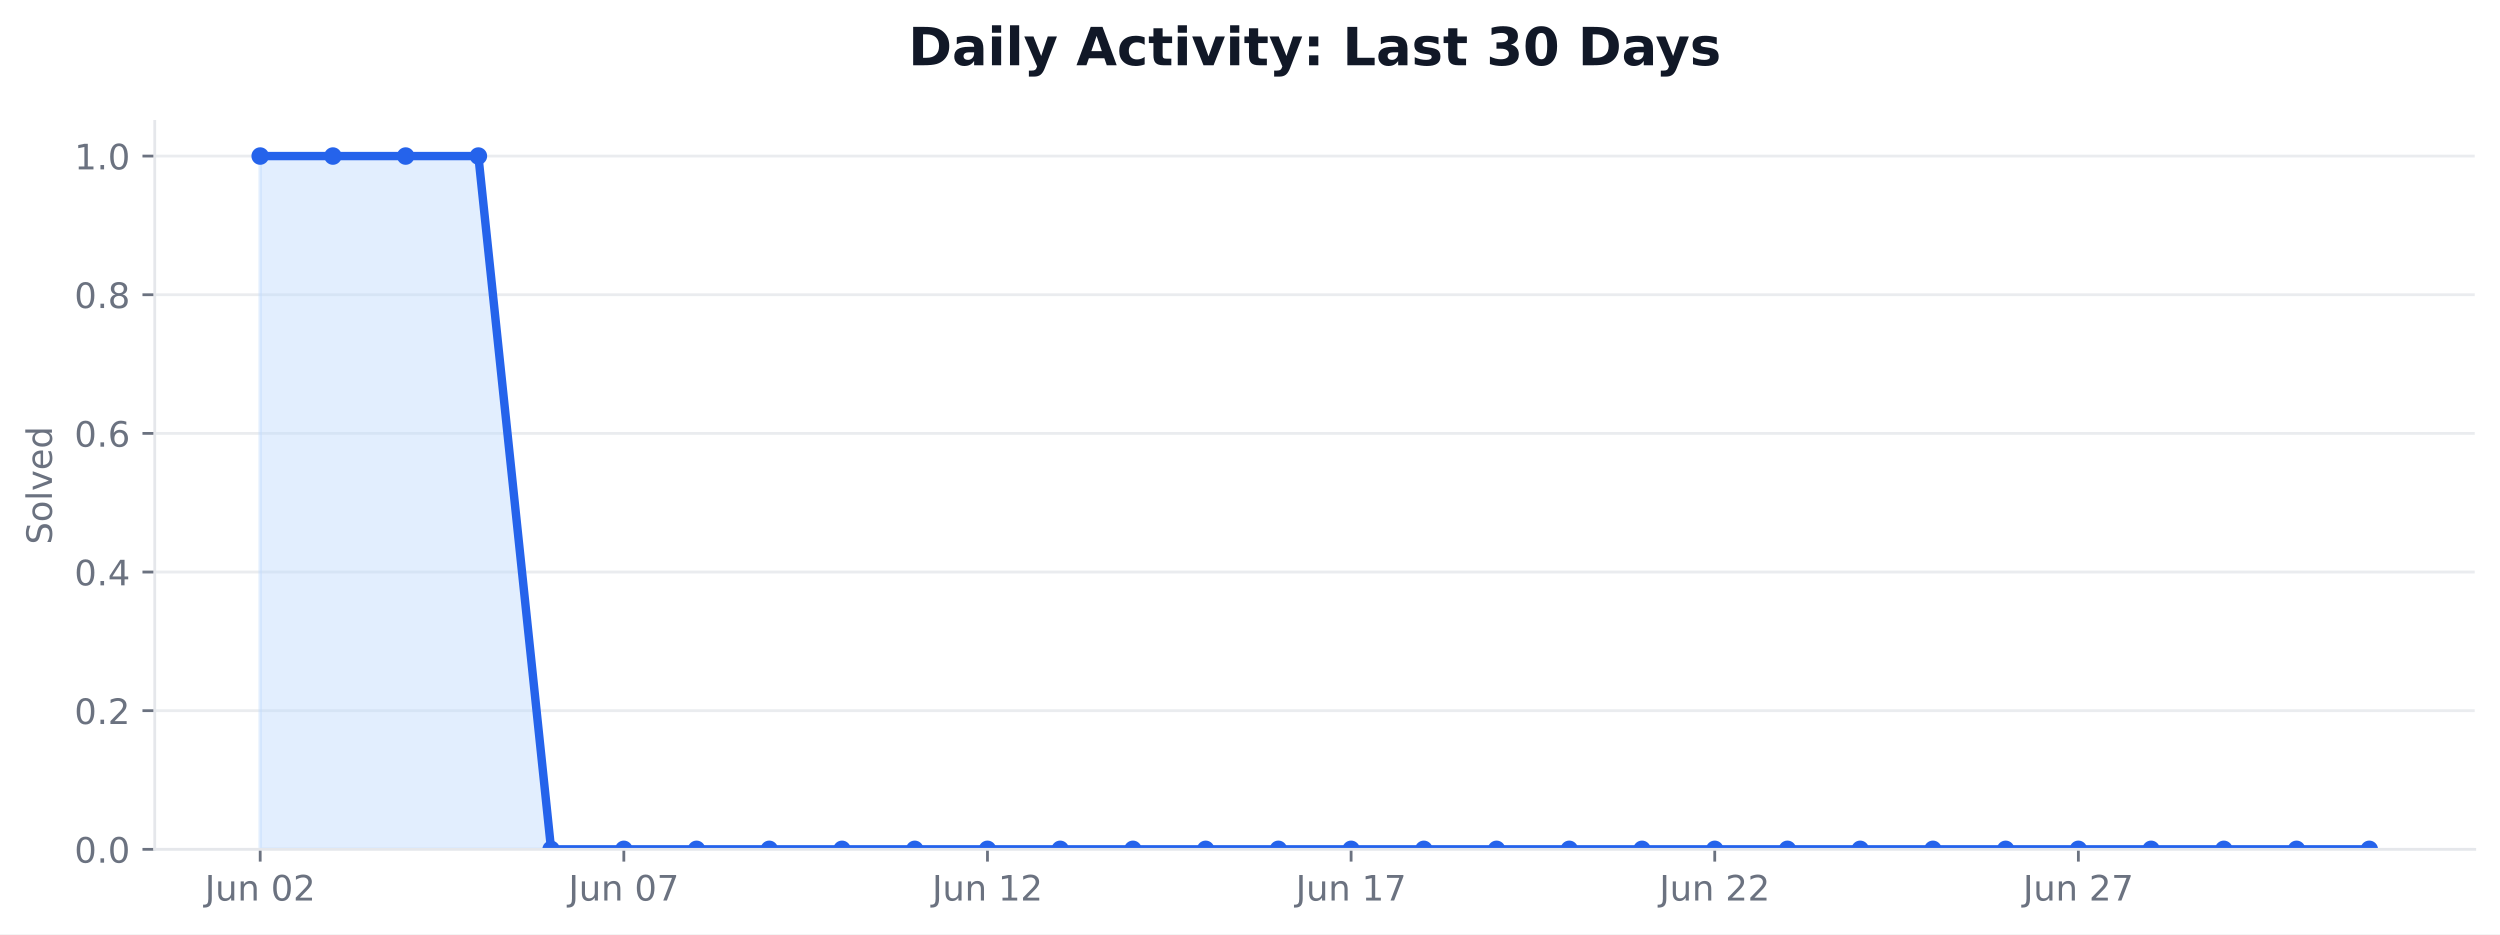
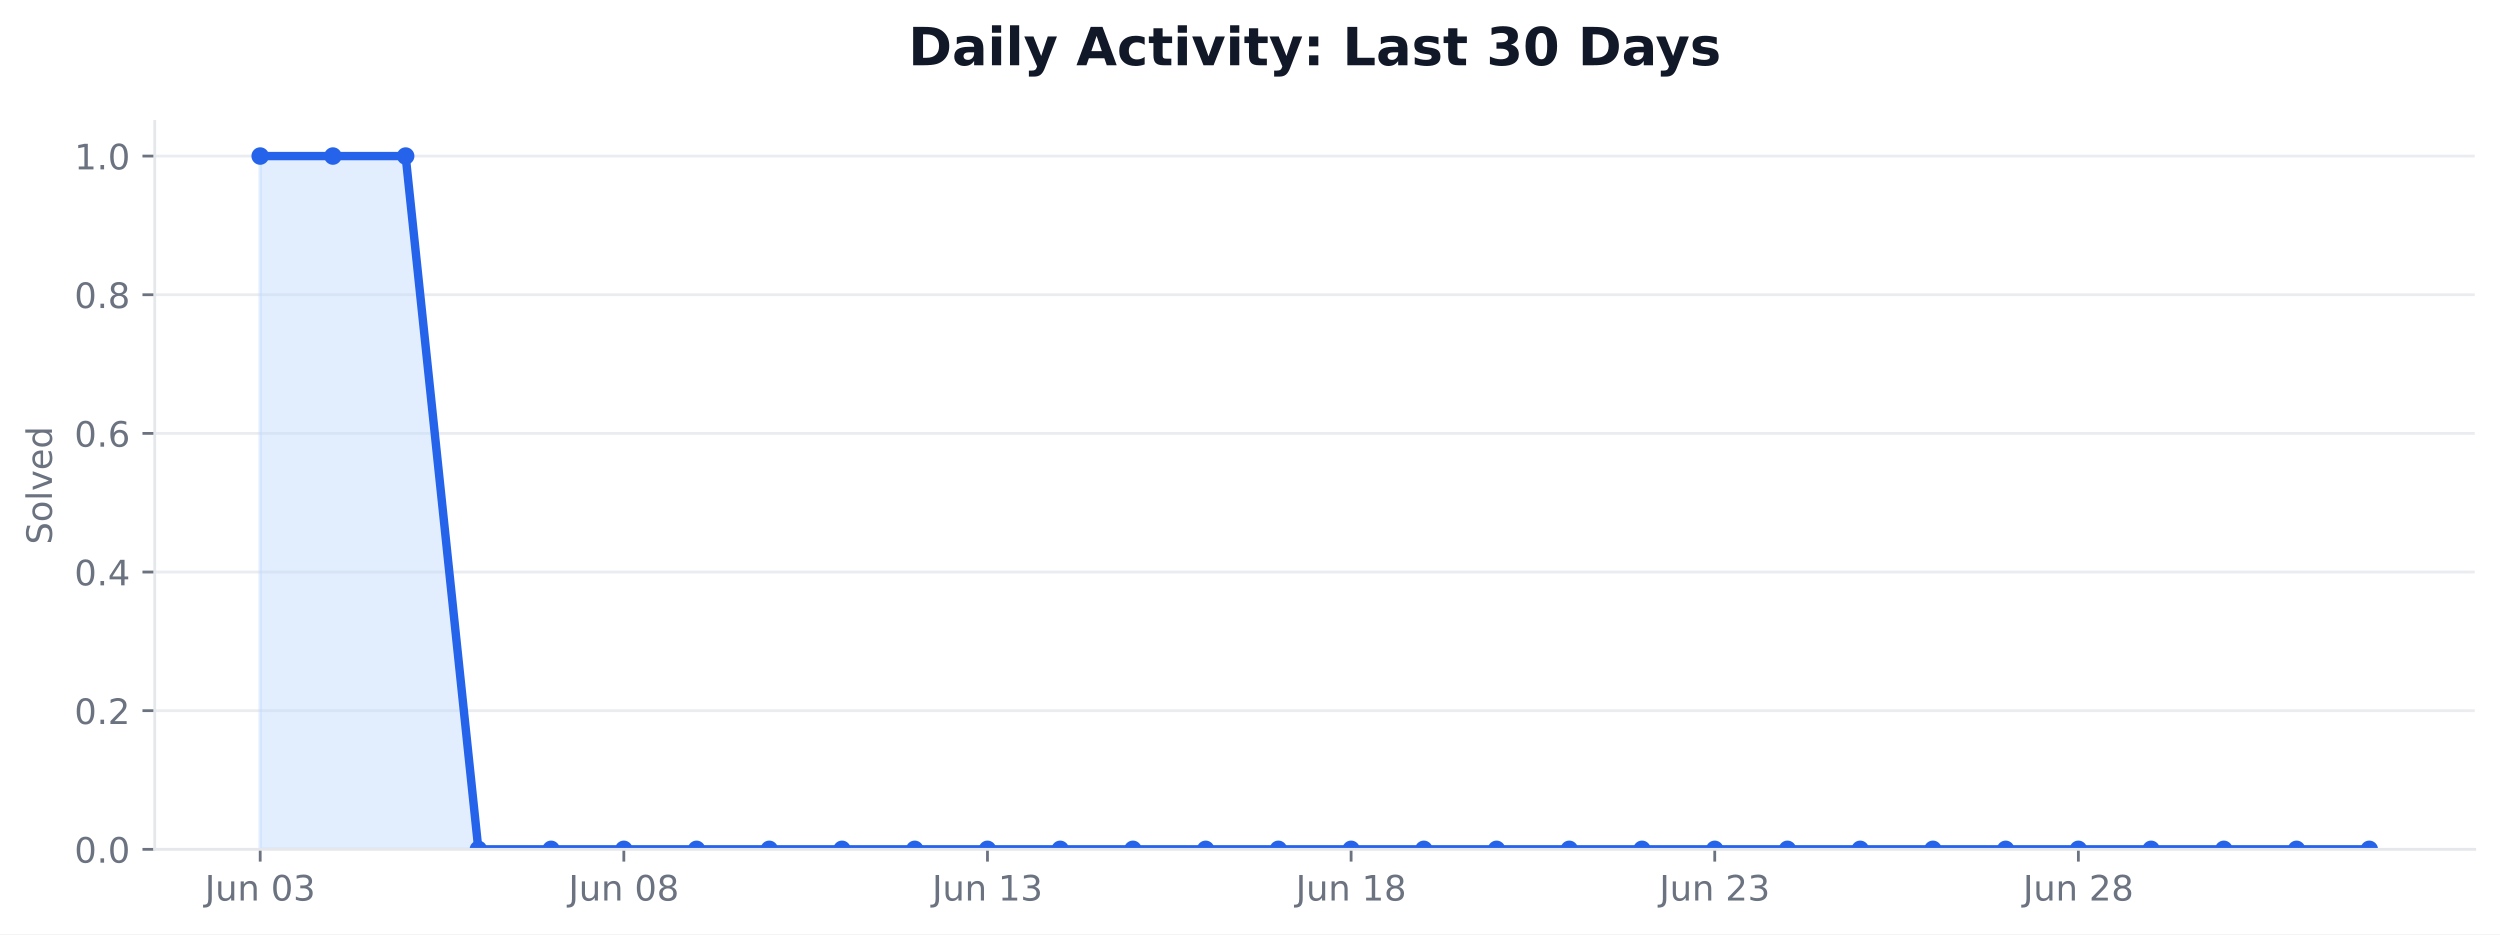
<svg xmlns="http://www.w3.org/2000/svg" xmlns:xlink="http://www.w3.org/1999/xlink" width="712.542pt" height="266.278pt" viewBox="0 0 712.542 266.278" version="1.1">
  <defs>
    <style type="text/css">*{stroke-linejoin: round; stroke-linecap: butt}</style>
  </defs>
  <g id="figure_1">
    <g id="patch_1">
      <path d="M 0 266.278  L 712.542 266.278  L 712.542 0  L 0 0  z " style="fill: #ffffff" />
    </g>
    <g id="axes_1">
      <g id="patch_2">
        <path d="M 44.104 242.078  L 705.342 242.078  L 705.342 34.598  L 44.104 34.598  z " style="fill: #ffffff" />
      </g>
      <g id="matplotlib.axis_1">
        <g id="xtick_1">
          <g id="line2d_1">
            <defs>
-               <path id="m219900d1db" d="M 0 0  L 0 3.5  " style="stroke: #6b7280; stroke-width: 0.8" />
+               <path id="md5de791f75" d="M 0 0  L 0 3.5  " style="stroke: #6b7280; stroke-width: 0.8" />
            </defs>
            <g>
-               <use xlink:href="#m219900d1db" x="74.16" y="242.078" style="fill: #6b7280; stroke: #6b7280; stroke-width: 0.8" />
+               <use xlink:href="#md5de791f75" x="74.16" y="242.078" style="fill: #6b7280; stroke: #6b7280; stroke-width: 0.8" />
            </g>
          </g>
          <g id="text_1">
            <g style="fill: #6b7280" transform="translate(58.3961 256.6753) scale(0.1 -0.1)">
              <defs>
                <path id="DejaVuSans-2d" d="M 628 4666  L 1259 4666  L 1259 325  Q 1259 -519 939 -900  Q 619 -1281 -91 -1281  L -331 -1281  L -331 -750  L -134 -750  Q 284 -750 456 -515  Q 628 -281 628 325  L 628 4666  z " transform="scale(0.015625)" />
                <path id="DejaVuSans-58" d="M 544 1381  L 544 3500  L 1119 3500  L 1119 1403  Q 1119 906 1312 657  Q 1506 409 1894 409  Q 2359 409 2629 706  Q 2900 1003 2900 1516  L 2900 3500  L 3475 3500  L 3475 0  L 2900 0  L 2900 538  Q 2691 219 2414 64  Q 2138 -91 1772 -91  Q 1169 -91 856 284  Q 544 659 544 1381  z M 1991 3584  L 1991 3584  z " transform="scale(0.015625)" />
                <path id="DejaVuSans-51" d="M 3513 2113  L 3513 0  L 2938 0  L 2938 2094  Q 2938 2591 2744 2837  Q 2550 3084 2163 3084  Q 1697 3084 1428 2787  Q 1159 2491 1159 1978  L 1159 0  L 581 0  L 581 3500  L 1159 3500  L 1159 2956  Q 1366 3272 1645 3428  Q 1925 3584 2291 3584  Q 2894 3584 3203 3211  Q 3513 2838 3513 2113  z " transform="scale(0.015625)" />
                <path id="DejaVuSans-3" transform="scale(0.015625)" />
                <path id="DejaVuSans-13" d="M 2034 4250  Q 1547 4250 1301 3770  Q 1056 3291 1056 2328  Q 1056 1369 1301 889  Q 1547 409 2034 409  Q 2525 409 2770 889  Q 3016 1369 3016 2328  Q 3016 3291 2770 3770  Q 2525 4250 2034 4250  z M 2034 4750  Q 2819 4750 3233 4129  Q 3647 3509 3647 2328  Q 3647 1150 3233 529  Q 2819 -91 2034 -91  Q 1250 -91 836 529  Q 422 1150 422 2328  Q 422 3509 836 4129  Q 1250 4750 2034 4750  z " transform="scale(0.015625)" />
-                 <path id="DejaVuSans-15" d="M 1228 531  L 3431 531  L 3431 0  L 469 0  L 469 531  Q 828 903 1448 1529  Q 2069 2156 2228 2338  Q 2531 2678 2651 2914  Q 2772 3150 2772 3378  Q 2772 3750 2511 3984  Q 2250 4219 1831 4219  Q 1534 4219 1204 4116  Q 875 4013 500 3803  L 500 4441  Q 881 4594 1212 4672  Q 1544 4750 1819 4750  Q 2544 4750 2975 4387  Q 3406 4025 3406 3419  Q 3406 3131 3298 2873  Q 3191 2616 2906 2266  Q 2828 2175 2409 1742  Q 1991 1309 1228 531  z " transform="scale(0.015625)" />
+                 <path id="DejaVuSans-16" d="M 2597 2516  Q 3050 2419 3304 2112  Q 3559 1806 3559 1356  Q 3559 666 3084 287  Q 2609 -91 1734 -91  Q 1441 -91 1130 -33  Q 819 25 488 141  L 488 750  Q 750 597 1062 519  Q 1375 441 1716 441  Q 2309 441 2620 675  Q 2931 909 2931 1356  Q 2931 1769 2642 2001  Q 2353 2234 1838 2234  L 1294 2234  L 1294 2753  L 1863 2753  Q 2328 2753 2575 2939  Q 2822 3125 2822 3475  Q 2822 3834 2567 4026  Q 2313 4219 1838 4219  Q 1578 4219 1281 4162  Q 984 4106 628 3988  L 628 4550  Q 988 4650 1302 4700  Q 1616 4750 1894 4750  Q 2613 4750 3031 4423  Q 3450 4097 3450 3541  Q 3450 3153 3228 2886  Q 3006 2619 2597 2516  z " transform="scale(0.015625)" />
              </defs>
              <use xlink:href="#DejaVuSans-2d" />
              <use xlink:href="#DejaVuSans-58" transform="translate(29.5 0)" />
              <use xlink:href="#DejaVuSans-51" transform="translate(92.875 0)" />
              <use xlink:href="#DejaVuSans-3" transform="translate(156.25 0)" />
              <use xlink:href="#DejaVuSans-13" transform="translate(188.0312 0)" />
-               <use xlink:href="#DejaVuSans-15" transform="translate(251.6562 0)" />
+               <use xlink:href="#DejaVuSans-16" transform="translate(251.6562 0)" />
            </g>
          </g>
        </g>
        <g id="xtick_2">
          <g id="line2d_2">
            <g>
-               <use xlink:href="#m219900d1db" x="177.802" y="242.078" style="fill: #6b7280; stroke: #6b7280; stroke-width: 0.8" />
+               <use xlink:href="#md5de791f75" x="177.802" y="242.078" style="fill: #6b7280; stroke: #6b7280; stroke-width: 0.8" />
            </g>
          </g>
          <g id="text_2">
            <g style="fill: #6b7280" transform="translate(162.0384 256.6753) scale(0.1 -0.1)">
              <defs>
-                 <path id="DejaVuSans-1a" d="M 525 4666  L 3525 4666  L 3525 4397  L 1831 0  L 1172 0  L 2766 4134  L 525 4134  L 525 4666  z " transform="scale(0.015625)" />
+                 <path id="DejaVuSans-1b" d="M 2034 2216  Q 1584 2216 1326 1975  Q 1069 1734 1069 1313  Q 1069 891 1326 650  Q 1584 409 2034 409  Q 2484 409 2743 651  Q 3003 894 3003 1313  Q 3003 1734 2745 1975  Q 2488 2216 2034 2216  z M 1403 2484  Q 997 2584 770 2862  Q 544 3141 544 3541  Q 544 4100 942 4425  Q 1341 4750 2034 4750  Q 2731 4750 3128 4425  Q 3525 4100 3525 3541  Q 3525 3141 3298 2862  Q 3072 2584 2669 2484  Q 3125 2378 3379 2068  Q 3634 1759 3634 1313  Q 3634 634 3220 271  Q 2806 -91 2034 -91  Q 1263 -91 848 271  Q 434 634 434 1313  Q 434 1759 690 2068  Q 947 2378 1403 2484  z M 1172 3481  Q 1172 3119 1398 2916  Q 1625 2713 2034 2713  Q 2441 2713 2670 2916  Q 2900 3119 2900 3481  Q 2900 3844 2670 4047  Q 2441 4250 2034 4250  Q 1625 4250 1398 4047  Q 1172 3844 1172 3481  z " transform="scale(0.015625)" />
              </defs>
              <use xlink:href="#DejaVuSans-2d" />
              <use xlink:href="#DejaVuSans-58" transform="translate(29.5 0)" />
              <use xlink:href="#DejaVuSans-51" transform="translate(92.875 0)" />
              <use xlink:href="#DejaVuSans-3" transform="translate(156.25 0)" />
              <use xlink:href="#DejaVuSans-13" transform="translate(188.0312 0)" />
-               <use xlink:href="#DejaVuSans-1a" transform="translate(251.6562 0)" />
+               <use xlink:href="#DejaVuSans-1b" transform="translate(251.6562 0)" />
            </g>
          </g>
        </g>
        <g id="xtick_3">
          <g id="line2d_3">
            <g>
-               <use xlink:href="#m219900d1db" x="281.445" y="242.078" style="fill: #6b7280; stroke: #6b7280; stroke-width: 0.8" />
+               <use xlink:href="#md5de791f75" x="281.445" y="242.078" style="fill: #6b7280; stroke: #6b7280; stroke-width: 0.8" />
            </g>
          </g>
          <g id="text_3">
            <g style="fill: #6b7280" transform="translate(265.6806 256.6753) scale(0.1 -0.1)">
              <defs>
                <path id="DejaVuSans-14" d="M 794 531  L 1825 531  L 1825 4091  L 703 3866  L 703 4441  L 1819 4666  L 2450 4666  L 2450 531  L 3481 531  L 3481 0  L 794 0  L 794 531  z " transform="scale(0.015625)" />
              </defs>
              <use xlink:href="#DejaVuSans-2d" />
              <use xlink:href="#DejaVuSans-58" transform="translate(29.5 0)" />
              <use xlink:href="#DejaVuSans-51" transform="translate(92.875 0)" />
              <use xlink:href="#DejaVuSans-3" transform="translate(156.25 0)" />
              <use xlink:href="#DejaVuSans-14" transform="translate(188.0312 0)" />
-               <use xlink:href="#DejaVuSans-15" transform="translate(251.6562 0)" />
+               <use xlink:href="#DejaVuSans-16" transform="translate(251.6562 0)" />
            </g>
          </g>
        </g>
        <g id="xtick_4">
          <g id="line2d_4">
            <g>
-               <use xlink:href="#m219900d1db" x="385.087" y="242.078" style="fill: #6b7280; stroke: #6b7280; stroke-width: 0.8" />
+               <use xlink:href="#md5de791f75" x="385.087" y="242.078" style="fill: #6b7280; stroke: #6b7280; stroke-width: 0.8" />
            </g>
          </g>
          <g id="text_4">
            <g style="fill: #6b7280" transform="translate(369.3229 256.6753) scale(0.1 -0.1)">
              <use xlink:href="#DejaVuSans-2d" />
              <use xlink:href="#DejaVuSans-58" transform="translate(29.5 0)" />
              <use xlink:href="#DejaVuSans-51" transform="translate(92.875 0)" />
              <use xlink:href="#DejaVuSans-3" transform="translate(156.25 0)" />
              <use xlink:href="#DejaVuSans-14" transform="translate(188.0312 0)" />
-               <use xlink:href="#DejaVuSans-1a" transform="translate(251.6562 0)" />
+               <use xlink:href="#DejaVuSans-1b" transform="translate(251.6562 0)" />
            </g>
          </g>
        </g>
        <g id="xtick_5">
          <g id="line2d_5">
            <g>
-               <use xlink:href="#m219900d1db" x="488.729" y="242.078" style="fill: #6b7280; stroke: #6b7280; stroke-width: 0.8" />
+               <use xlink:href="#md5de791f75" x="488.729" y="242.078" style="fill: #6b7280; stroke: #6b7280; stroke-width: 0.8" />
            </g>
          </g>
          <g id="text_5">
            <g style="fill: #6b7280" transform="translate(472.9652 256.6753) scale(0.1 -0.1)">
+               <defs>
+                 <path id="DejaVuSans-15" d="M 1228 531  L 3431 531  L 3431 0  L 469 0  L 469 531  Q 828 903 1448 1529  Q 2069 2156 2228 2338  Q 2531 2678 2651 2914  Q 2772 3150 2772 3378  Q 2772 3750 2511 3984  Q 2250 4219 1831 4219  Q 1534 4219 1204 4116  Q 875 4013 500 3803  L 500 4441  Q 881 4594 1212 4672  Q 1544 4750 1819 4750  Q 2544 4750 2975 4387  Q 3406 4025 3406 3419  Q 3406 3131 3298 2873  Q 3191 2616 2906 2266  Q 2828 2175 2409 1742  Q 1991 1309 1228 531  z " transform="scale(0.015625)" />
+               </defs>
              <use xlink:href="#DejaVuSans-2d" />
              <use xlink:href="#DejaVuSans-58" transform="translate(29.5 0)" />
              <use xlink:href="#DejaVuSans-51" transform="translate(92.875 0)" />
              <use xlink:href="#DejaVuSans-3" transform="translate(156.25 0)" />
              <use xlink:href="#DejaVuSans-15" transform="translate(188.0312 0)" />
-               <use xlink:href="#DejaVuSans-15" transform="translate(251.6562 0)" />
+               <use xlink:href="#DejaVuSans-16" transform="translate(251.6562 0)" />
            </g>
          </g>
        </g>
        <g id="xtick_6">
          <g id="line2d_6">
            <g>
-               <use xlink:href="#m219900d1db" x="592.371" y="242.078" style="fill: #6b7280; stroke: #6b7280; stroke-width: 0.8" />
+               <use xlink:href="#md5de791f75" x="592.371" y="242.078" style="fill: #6b7280; stroke: #6b7280; stroke-width: 0.8" />
            </g>
          </g>
          <g id="text_6">
            <g style="fill: #6b7280" transform="translate(576.6074 256.6753) scale(0.1 -0.1)">
              <use xlink:href="#DejaVuSans-2d" />
              <use xlink:href="#DejaVuSans-58" transform="translate(29.5 0)" />
              <use xlink:href="#DejaVuSans-51" transform="translate(92.875 0)" />
              <use xlink:href="#DejaVuSans-3" transform="translate(156.25 0)" />
              <use xlink:href="#DejaVuSans-15" transform="translate(188.0312 0)" />
-               <use xlink:href="#DejaVuSans-1a" transform="translate(251.6562 0)" />
+               <use xlink:href="#DejaVuSans-1b" transform="translate(251.6562 0)" />
            </g>
          </g>
        </g>
      </g>
      <g id="matplotlib.axis_2">
        <g id="ytick_1">
          <g id="line2d_7">
-             <path d="M 44.104 242.078  L 705.342 242.078  " clip-path="url(#p5e1be0f62d)" style="fill: none; stroke: #e5e7eb; stroke-opacity: 0.8; stroke-width: 0.8; stroke-linecap: square" />
+             <path d="M 44.104 242.078  L 705.342 242.078  " clip-path="url(#p2116e5f274)" style="fill: none; stroke: #e5e7eb; stroke-opacity: 0.8; stroke-width: 0.8; stroke-linecap: square" />
          </g>
          <g id="line2d_8">
            <defs>
-               <path id="m4a9480ab95" d="M 0 0  L -3.5 0  " style="stroke: #6b7280; stroke-width: 0.8" />
+               <path id="mcd502b9c55" d="M 0 0  L -3.5 0  " style="stroke: #6b7280; stroke-width: 0.8" />
            </defs>
            <g>
-               <use xlink:href="#m4a9480ab95" x="44.104" y="242.078" style="fill: #6b7280; stroke: #6b7280; stroke-width: 0.8" />
+               <use xlink:href="#mcd502b9c55" x="44.104" y="242.078" style="fill: #6b7280; stroke: #6b7280; stroke-width: 0.8" />
            </g>
          </g>
          <g id="text_7">
            <g style="fill: #6b7280" transform="translate(21.20078 245.8765) scale(0.1 -0.1)">
              <defs>
                <path id="DejaVuSans-11" d="M 684 794  L 1344 794  L 1344 0  L 684 0  L 684 794  z " transform="scale(0.015625)" />
              </defs>
              <use xlink:href="#DejaVuSans-13" />
              <use xlink:href="#DejaVuSans-11" transform="translate(63.625 0)" />
              <use xlink:href="#DejaVuSans-13" transform="translate(95.40625 0)" />
            </g>
          </g>
        </g>
        <g id="ytick_2">
          <g id="line2d_9">
-             <path d="M 44.104 202.558  L 705.342 202.558  " clip-path="url(#p5e1be0f62d)" style="fill: none; stroke: #e5e7eb; stroke-opacity: 0.8; stroke-width: 0.8; stroke-linecap: square" />
+             <path d="M 44.104 202.558  L 705.342 202.558  " clip-path="url(#p2116e5f274)" style="fill: none; stroke: #e5e7eb; stroke-opacity: 0.8; stroke-width: 0.8; stroke-linecap: square" />
          </g>
          <g id="line2d_10">
            <g>
-               <use xlink:href="#m4a9480ab95" x="44.104" y="202.558" style="fill: #6b7280; stroke: #6b7280; stroke-width: 0.8" />
+               <use xlink:href="#mcd502b9c55" x="44.104" y="202.558" style="fill: #6b7280; stroke: #6b7280; stroke-width: 0.8" />
            </g>
          </g>
          <g id="text_8">
            <g style="fill: #6b7280" transform="translate(21.20078 206.3565) scale(0.1 -0.1)">
              <use xlink:href="#DejaVuSans-13" />
              <use xlink:href="#DejaVuSans-11" transform="translate(63.625 0)" />
              <use xlink:href="#DejaVuSans-15" transform="translate(95.40625 0)" />
            </g>
          </g>
        </g>
        <g id="ytick_3">
          <g id="line2d_11">
-             <path d="M 44.104 163.038  L 705.342 163.038  " clip-path="url(#p5e1be0f62d)" style="fill: none; stroke: #e5e7eb; stroke-opacity: 0.8; stroke-width: 0.8; stroke-linecap: square" />
+             <path d="M 44.104 163.038  L 705.342 163.038  " clip-path="url(#p2116e5f274)" style="fill: none; stroke: #e5e7eb; stroke-opacity: 0.8; stroke-width: 0.8; stroke-linecap: square" />
          </g>
          <g id="line2d_12">
            <g>
-               <use xlink:href="#m4a9480ab95" x="44.104" y="163.038" style="fill: #6b7280; stroke: #6b7280; stroke-width: 0.8" />
+               <use xlink:href="#mcd502b9c55" x="44.104" y="163.038" style="fill: #6b7280; stroke: #6b7280; stroke-width: 0.8" />
            </g>
          </g>
          <g id="text_9">
            <g style="fill: #6b7280" transform="translate(21.20078 166.8365) scale(0.1 -0.1)">
              <defs>
                <path id="DejaVuSans-17" d="M 2419 4116  L 825 1625  L 2419 1625  L 2419 4116  z M 2253 4666  L 3047 4666  L 3047 1625  L 3713 1625  L 3713 1100  L 3047 1100  L 3047 0  L 2419 0  L 2419 1100  L 313 1100  L 313 1709  L 2253 4666  z " transform="scale(0.015625)" />
              </defs>
              <use xlink:href="#DejaVuSans-13" />
              <use xlink:href="#DejaVuSans-11" transform="translate(63.625 0)" />
              <use xlink:href="#DejaVuSans-17" transform="translate(95.40625 0)" />
            </g>
          </g>
        </g>
        <g id="ytick_4">
          <g id="line2d_13">
-             <path d="M 44.104 123.518  L 705.342 123.518  " clip-path="url(#p5e1be0f62d)" style="fill: none; stroke: #e5e7eb; stroke-opacity: 0.8; stroke-width: 0.8; stroke-linecap: square" />
+             <path d="M 44.104 123.518  L 705.342 123.518  " clip-path="url(#p2116e5f274)" style="fill: none; stroke: #e5e7eb; stroke-opacity: 0.8; stroke-width: 0.8; stroke-linecap: square" />
          </g>
          <g id="line2d_14">
            <g>
-               <use xlink:href="#m4a9480ab95" x="44.104" y="123.518" style="fill: #6b7280; stroke: #6b7280; stroke-width: 0.8" />
+               <use xlink:href="#mcd502b9c55" x="44.104" y="123.518" style="fill: #6b7280; stroke: #6b7280; stroke-width: 0.8" />
            </g>
          </g>
          <g id="text_10">
            <g style="fill: #6b7280" transform="translate(21.20078 127.3165) scale(0.1 -0.1)">
              <defs>
                <path id="DejaVuSans-19" d="M 2113 2584  Q 1688 2584 1439 2293  Q 1191 2003 1191 1497  Q 1191 994 1439 701  Q 1688 409 2113 409  Q 2538 409 2786 701  Q 3034 994 3034 1497  Q 3034 2003 2786 2293  Q 2538 2584 2113 2584  z M 3366 4563  L 3366 3988  Q 3128 4100 2886 4159  Q 2644 4219 2406 4219  Q 1781 4219 1451 3797  Q 1122 3375 1075 2522  Q 1259 2794 1537 2939  Q 1816 3084 2150 3084  Q 2853 3084 3261 2657  Q 3669 2231 3669 1497  Q 3669 778 3244 343  Q 2819 -91 2113 -91  Q 1303 -91 875 529  Q 447 1150 447 2328  Q 447 3434 972 4092  Q 1497 4750 2381 4750  Q 2619 4750 2861 4703  Q 3103 4656 3366 4563  z " transform="scale(0.015625)" />
              </defs>
              <use xlink:href="#DejaVuSans-13" />
              <use xlink:href="#DejaVuSans-11" transform="translate(63.625 0)" />
              <use xlink:href="#DejaVuSans-19" transform="translate(95.40625 0)" />
            </g>
          </g>
        </g>
        <g id="ytick_5">
          <g id="line2d_15">
-             <path d="M 44.104 83.998  L 705.342 83.998  " clip-path="url(#p5e1be0f62d)" style="fill: none; stroke: #e5e7eb; stroke-opacity: 0.8; stroke-width: 0.8; stroke-linecap: square" />
+             <path d="M 44.104 83.998  L 705.342 83.998  " clip-path="url(#p2116e5f274)" style="fill: none; stroke: #e5e7eb; stroke-opacity: 0.8; stroke-width: 0.8; stroke-linecap: square" />
          </g>
          <g id="line2d_16">
            <g>
-               <use xlink:href="#m4a9480ab95" x="44.104" y="83.998" style="fill: #6b7280; stroke: #6b7280; stroke-width: 0.8" />
+               <use xlink:href="#mcd502b9c55" x="44.104" y="83.998" style="fill: #6b7280; stroke: #6b7280; stroke-width: 0.8" />
            </g>
          </g>
          <g id="text_11">
            <g style="fill: #6b7280" transform="translate(21.20078 87.79648) scale(0.1 -0.1)">
-               <defs>
-                 <path id="DejaVuSans-1b" d="M 2034 2216  Q 1584 2216 1326 1975  Q 1069 1734 1069 1313  Q 1069 891 1326 650  Q 1584 409 2034 409  Q 2484 409 2743 651  Q 3003 894 3003 1313  Q 3003 1734 2745 1975  Q 2488 2216 2034 2216  z M 1403 2484  Q 997 2584 770 2862  Q 544 3141 544 3541  Q 544 4100 942 4425  Q 1341 4750 2034 4750  Q 2731 4750 3128 4425  Q 3525 4100 3525 3541  Q 3525 3141 3298 2862  Q 3072 2584 2669 2484  Q 3125 2378 3379 2068  Q 3634 1759 3634 1313  Q 3634 634 3220 271  Q 2806 -91 2034 -91  Q 1263 -91 848 271  Q 434 634 434 1313  Q 434 1759 690 2068  Q 947 2378 1403 2484  z M 1172 3481  Q 1172 3119 1398 2916  Q 1625 2713 2034 2713  Q 2441 2713 2670 2916  Q 2900 3119 2900 3481  Q 2900 3844 2670 4047  Q 2441 4250 2034 4250  Q 1625 4250 1398 4047  Q 1172 3844 1172 3481  z " transform="scale(0.015625)" />
-               </defs>
              <use xlink:href="#DejaVuSans-13" />
              <use xlink:href="#DejaVuSans-11" transform="translate(63.625 0)" />
              <use xlink:href="#DejaVuSans-1b" transform="translate(95.40625 0)" />
            </g>
          </g>
        </g>
        <g id="ytick_6">
          <g id="line2d_17">
-             <path d="M 44.104 44.478  L 705.342 44.478  " clip-path="url(#p5e1be0f62d)" style="fill: none; stroke: #e5e7eb; stroke-opacity: 0.8; stroke-width: 0.8; stroke-linecap: square" />
+             <path d="M 44.104 44.478  L 705.342 44.478  " clip-path="url(#p2116e5f274)" style="fill: none; stroke: #e5e7eb; stroke-opacity: 0.8; stroke-width: 0.8; stroke-linecap: square" />
          </g>
          <g id="line2d_18">
            <g>
-               <use xlink:href="#m4a9480ab95" x="44.104" y="44.478" style="fill: #6b7280; stroke: #6b7280; stroke-width: 0.8" />
+               <use xlink:href="#mcd502b9c55" x="44.104" y="44.478" style="fill: #6b7280; stroke: #6b7280; stroke-width: 0.8" />
            </g>
          </g>
          <g id="text_12">
            <g style="fill: #6b7280" transform="translate(21.20078 48.27648) scale(0.1 -0.1)">
              <use xlink:href="#DejaVuSans-14" />
              <use xlink:href="#DejaVuSans-11" transform="translate(63.625 0)" />
              <use xlink:href="#DejaVuSans-13" transform="translate(95.40625 0)" />
            </g>
          </g>
        </g>
        <g id="text_13">
          <g style="fill: #6b7280" transform="translate(14.79844 155.1705) rotate(-90) scale(0.1 -0.1)">
            <defs>
              <path id="DejaVuSans-36" d="M 3425 4513  L 3425 3897  Q 3066 4069 2747 4153  Q 2428 4238 2131 4238  Q 1616 4238 1336 4038  Q 1056 3838 1056 3469  Q 1056 3159 1242 3001  Q 1428 2844 1947 2747  L 2328 2669  Q 3034 2534 3370 2195  Q 3706 1856 3706 1288  Q 3706 609 3251 259  Q 2797 -91 1919 -91  Q 1588 -91 1214 -16  Q 841 59 441 206  L 441 856  Q 825 641 1194 531  Q 1563 422 1919 422  Q 2459 422 2753 634  Q 3047 847 3047 1241  Q 3047 1584 2836 1778  Q 2625 1972 2144 2069  L 1759 2144  Q 1053 2284 737 2584  Q 422 2884 422 3419  Q 422 4038 858 4394  Q 1294 4750 2059 4750  Q 2388 4750 2728 4690  Q 3069 4631 3425 4513  z " transform="scale(0.015625)" />
              <path id="DejaVuSans-52" d="M 1959 3097  Q 1497 3097 1228 2736  Q 959 2375 959 1747  Q 959 1119 1226 758  Q 1494 397 1959 397  Q 2419 397 2687 759  Q 2956 1122 2956 1747  Q 2956 2369 2687 2733  Q 2419 3097 1959 3097  z M 1959 3584  Q 2709 3584 3137 3096  Q 3566 2609 3566 1747  Q 3566 888 3137 398  Q 2709 -91 1959 -91  Q 1206 -91 779 398  Q 353 888 353 1747  Q 353 2609 779 3096  Q 1206 3584 1959 3584  z " transform="scale(0.015625)" />
              <path id="DejaVuSans-4f" d="M 603 4863  L 1178 4863  L 1178 0  L 603 0  L 603 4863  z " transform="scale(0.015625)" />
              <path id="DejaVuSans-59" d="M 191 3500  L 800 3500  L 1894 563  L 2988 3500  L 3597 3500  L 2284 0  L 1503 0  L 191 3500  z " transform="scale(0.015625)" />
              <path id="DejaVuSans-48" d="M 3597 1894  L 3597 1613  L 953 1613  Q 991 1019 1311 708  Q 1631 397 2203 397  Q 2534 397 2845 478  Q 3156 559 3463 722  L 3463 178  Q 3153 47 2828 -22  Q 2503 -91 2169 -91  Q 1331 -91 842 396  Q 353 884 353 1716  Q 353 2575 817 3079  Q 1281 3584 2069 3584  Q 2775 3584 3186 3129  Q 3597 2675 3597 1894  z M 3022 2063  Q 3016 2534 2758 2815  Q 2500 3097 2075 3097  Q 1594 3097 1305 2825  Q 1016 2553 972 2059  L 3022 2063  z " transform="scale(0.015625)" />
              <path id="DejaVuSans-47" d="M 2906 2969  L 2906 4863  L 3481 4863  L 3481 0  L 2906 0  L 2906 525  Q 2725 213 2448 61  Q 2172 -91 1784 -91  Q 1150 -91 751 415  Q 353 922 353 1747  Q 353 2572 751 3078  Q 1150 3584 1784 3584  Q 2172 3584 2448 3432  Q 2725 3281 2906 2969  z M 947 1747  Q 947 1113 1208 752  Q 1469 391 1925 391  Q 2381 391 2643 752  Q 2906 1113 2906 1747  Q 2906 2381 2643 2742  Q 2381 3103 1925 3103  Q 1469 3103 1208 2742  Q 947 2381 947 1747  z " transform="scale(0.015625)" />
            </defs>
            <use xlink:href="#DejaVuSans-36" />
            <use xlink:href="#DejaVuSans-52" transform="translate(63.48438 0)" />
            <use xlink:href="#DejaVuSans-4f" transform="translate(124.6719 0)" />
            <use xlink:href="#DejaVuSans-59" transform="translate(152.4531 0)" />
            <use xlink:href="#DejaVuSans-48" transform="translate(211.6406 0)" />
            <use xlink:href="#DejaVuSans-47" transform="translate(273.1719 0)" />
          </g>
        </g>
      </g>
      <g id="FillBetweenPolyCollection_1">
        <defs>
-           <path id="m514e3c0134" d="M 74.16 -24.2  L 74.16 -221.8  L 94.889 -221.8  L 115.617 -221.8  L 136.346 -221.8  L 157.074 -24.2  L 177.802 -24.2  L 198.531 -24.2  L 219.259 -24.2  L 239.988 -24.2  L 260.716 -24.2  L 281.445 -24.2  L 302.173 -24.2  L 322.902 -24.2  L 343.63 -24.2  L 364.359 -24.2  L 385.087 -24.2  L 405.815 -24.2  L 426.544 -24.2  L 447.272 -24.2  L 468.001 -24.2  L 488.729 -24.2  L 509.458 -24.2  L 530.186 -24.2  L 550.915 -24.2  L 571.643 -24.2  L 592.371 -24.2  L 613.1 -24.2  L 633.828 -24.2  L 654.557 -24.2  L 675.285 -24.2  L 675.285 -24.2  L 675.285 -24.2  L 654.557 -24.2  L 633.828 -24.2  L 613.1 -24.2  L 592.371 -24.2  L 571.643 -24.2  L 550.915 -24.2  L 530.186 -24.2  L 509.458 -24.2  L 488.729 -24.2  L 468.001 -24.2  L 447.272 -24.2  L 426.544 -24.2  L 405.815 -24.2  L 385.087 -24.2  L 364.359 -24.2  L 343.63 -24.2  L 322.902 -24.2  L 302.173 -24.2  L 281.445 -24.2  L 260.716 -24.2  L 239.988 -24.2  L 219.259 -24.2  L 198.531 -24.2  L 177.802 -24.2  L 157.074 -24.2  L 136.346 -24.2  L 115.617 -24.2  L 94.889 -24.2  L 74.16 -24.2  z " style="stroke: #bfdbfe; stroke-opacity: 0.45" />
+           <path id="mbde1de47a6" d="M 74.16 -24.2  L 74.16 -221.8  L 94.889 -221.8  L 115.617 -221.8  L 136.346 -24.2  L 157.074 -24.2  L 177.802 -24.2  L 198.531 -24.2  L 219.259 -24.2  L 239.988 -24.2  L 260.716 -24.2  L 281.445 -24.2  L 302.173 -24.2  L 322.902 -24.2  L 343.63 -24.2  L 364.359 -24.2  L 385.087 -24.2  L 405.815 -24.2  L 426.544 -24.2  L 447.272 -24.2  L 468.001 -24.2  L 488.729 -24.2  L 509.458 -24.2  L 530.186 -24.2  L 550.915 -24.2  L 571.643 -24.2  L 592.371 -24.2  L 613.1 -24.2  L 633.828 -24.2  L 654.557 -24.2  L 675.285 -24.2  L 675.285 -24.2  L 675.285 -24.2  L 654.557 -24.2  L 633.828 -24.2  L 613.1 -24.2  L 592.371 -24.2  L 571.643 -24.2  L 550.915 -24.2  L 530.186 -24.2  L 509.458 -24.2  L 488.729 -24.2  L 468.001 -24.2  L 447.272 -24.2  L 426.544 -24.2  L 405.815 -24.2  L 385.087 -24.2  L 364.359 -24.2  L 343.63 -24.2  L 322.902 -24.2  L 302.173 -24.2  L 281.445 -24.2  L 260.716 -24.2  L 239.988 -24.2  L 219.259 -24.2  L 198.531 -24.2  L 177.802 -24.2  L 157.074 -24.2  L 136.346 -24.2  L 115.617 -24.2  L 94.889 -24.2  L 74.16 -24.2  z " style="stroke: #bfdbfe; stroke-opacity: 0.45" />
        </defs>
-         <g clip-path="url(#p5e1be0f62d)">
-           <use xlink:href="#m514e3c0134" x="0" y="266.278" style="fill: #bfdbfe; fill-opacity: 0.45; stroke: #bfdbfe; stroke-opacity: 0.45" />
+         <g clip-path="url(#p2116e5f274)">
+           <use xlink:href="#mbde1de47a6" x="0" y="266.278" style="fill: #bfdbfe; fill-opacity: 0.45; stroke: #bfdbfe; stroke-opacity: 0.45" />
        </g>
      </g>
      <g id="line2d_19">
-         <path d="M 74.16 44.478  L 94.889 44.478  L 115.617 44.478  L 136.346 44.478  L 157.074 242.078  L 177.802 242.078  L 198.531 242.078  L 219.259 242.078  L 239.988 242.078  L 260.716 242.078  L 281.445 242.078  L 302.173 242.078  L 322.902 242.078  L 343.63 242.078  L 364.359 242.078  L 385.087 242.078  L 405.815 242.078  L 426.544 242.078  L 447.272 242.078  L 468.001 242.078  L 488.729 242.078  L 509.458 242.078  L 530.186 242.078  L 550.915 242.078  L 571.643 242.078  L 592.371 242.078  L 613.1 242.078  L 633.828 242.078  L 654.557 242.078  L 675.285 242.078  " clip-path="url(#p5e1be0f62d)" style="fill: none; stroke: #2563eb; stroke-width: 2.4; stroke-linecap: square" />
+         <path d="M 74.16 44.478  L 94.889 44.478  L 115.617 44.478  L 136.346 242.078  L 157.074 242.078  L 177.802 242.078  L 198.531 242.078  L 219.259 242.078  L 239.988 242.078  L 260.716 242.078  L 281.445 242.078  L 302.173 242.078  L 322.902 242.078  L 343.63 242.078  L 364.359 242.078  L 385.087 242.078  L 405.815 242.078  L 426.544 242.078  L 447.272 242.078  L 468.001 242.078  L 488.729 242.078  L 509.458 242.078  L 530.186 242.078  L 550.915 242.078  L 571.643 242.078  L 592.371 242.078  L 613.1 242.078  L 633.828 242.078  L 654.557 242.078  L 675.285 242.078  " clip-path="url(#p2116e5f274)" style="fill: none; stroke: #2563eb; stroke-width: 2.4; stroke-linecap: square" />
        <defs>
-           <path id="m40945c6967" d="M 0 2  C 0.53 2 1.039 1.789 1.414 1.414  C 1.789 1.039 2 0.53 2 0  C 2 -0.53 1.789 -1.039 1.414 -1.414  C 1.039 -1.789 0.53 -2 0 -2  C -0.53 -2 -1.039 -1.789 -1.414 -1.414  C -1.789 -1.039 -2 -0.53 -2 0  C -2 0.53 -1.789 1.039 -1.414 1.414  C -1.039 1.789 -0.53 2 0 2  z " style="stroke: #2563eb" />
+           <path id="mccee793414" d="M 0 2  C 0.53 2 1.039 1.789 1.414 1.414  C 1.789 1.039 2 0.53 2 0  C 2 -0.53 1.789 -1.039 1.414 -1.414  C 1.039 -1.789 0.53 -2 0 -2  C -0.53 -2 -1.039 -1.789 -1.414 -1.414  C -1.789 -1.039 -2 -0.53 -2 0  C -2 0.53 -1.789 1.039 -1.414 1.414  C -1.039 1.789 -0.53 2 0 2  z " style="stroke: #2563eb" />
        </defs>
-         <g clip-path="url(#p5e1be0f62d)">
-           <use xlink:href="#m40945c6967" x="74.16" y="44.478" style="fill: #2563eb; stroke: #2563eb" />
-           <use xlink:href="#m40945c6967" x="94.889" y="44.478" style="fill: #2563eb; stroke: #2563eb" />
-           <use xlink:href="#m40945c6967" x="115.617" y="44.478" style="fill: #2563eb; stroke: #2563eb" />
-           <use xlink:href="#m40945c6967" x="136.346" y="44.478" style="fill: #2563eb; stroke: #2563eb" />
-           <use xlink:href="#m40945c6967" x="157.074" y="242.078" style="fill: #2563eb; stroke: #2563eb" />
-           <use xlink:href="#m40945c6967" x="177.802" y="242.078" style="fill: #2563eb; stroke: #2563eb" />
-           <use xlink:href="#m40945c6967" x="198.531" y="242.078" style="fill: #2563eb; stroke: #2563eb" />
-           <use xlink:href="#m40945c6967" x="219.259" y="242.078" style="fill: #2563eb; stroke: #2563eb" />
-           <use xlink:href="#m40945c6967" x="239.988" y="242.078" style="fill: #2563eb; stroke: #2563eb" />
-           <use xlink:href="#m40945c6967" x="260.716" y="242.078" style="fill: #2563eb; stroke: #2563eb" />
-           <use xlink:href="#m40945c6967" x="281.445" y="242.078" style="fill: #2563eb; stroke: #2563eb" />
-           <use xlink:href="#m40945c6967" x="302.173" y="242.078" style="fill: #2563eb; stroke: #2563eb" />
-           <use xlink:href="#m40945c6967" x="322.902" y="242.078" style="fill: #2563eb; stroke: #2563eb" />
-           <use xlink:href="#m40945c6967" x="343.63" y="242.078" style="fill: #2563eb; stroke: #2563eb" />
-           <use xlink:href="#m40945c6967" x="364.359" y="242.078" style="fill: #2563eb; stroke: #2563eb" />
-           <use xlink:href="#m40945c6967" x="385.087" y="242.078" style="fill: #2563eb; stroke: #2563eb" />
-           <use xlink:href="#m40945c6967" x="405.815" y="242.078" style="fill: #2563eb; stroke: #2563eb" />
-           <use xlink:href="#m40945c6967" x="426.544" y="242.078" style="fill: #2563eb; stroke: #2563eb" />
-           <use xlink:href="#m40945c6967" x="447.272" y="242.078" style="fill: #2563eb; stroke: #2563eb" />
-           <use xlink:href="#m40945c6967" x="468.001" y="242.078" style="fill: #2563eb; stroke: #2563eb" />
-           <use xlink:href="#m40945c6967" x="488.729" y="242.078" style="fill: #2563eb; stroke: #2563eb" />
-           <use xlink:href="#m40945c6967" x="509.458" y="242.078" style="fill: #2563eb; stroke: #2563eb" />
-           <use xlink:href="#m40945c6967" x="530.186" y="242.078" style="fill: #2563eb; stroke: #2563eb" />
-           <use xlink:href="#m40945c6967" x="550.915" y="242.078" style="fill: #2563eb; stroke: #2563eb" />
-           <use xlink:href="#m40945c6967" x="571.643" y="242.078" style="fill: #2563eb; stroke: #2563eb" />
-           <use xlink:href="#m40945c6967" x="592.371" y="242.078" style="fill: #2563eb; stroke: #2563eb" />
-           <use xlink:href="#m40945c6967" x="613.1" y="242.078" style="fill: #2563eb; stroke: #2563eb" />
-           <use xlink:href="#m40945c6967" x="633.828" y="242.078" style="fill: #2563eb; stroke: #2563eb" />
-           <use xlink:href="#m40945c6967" x="654.557" y="242.078" style="fill: #2563eb; stroke: #2563eb" />
-           <use xlink:href="#m40945c6967" x="675.285" y="242.078" style="fill: #2563eb; stroke: #2563eb" />
+         <g clip-path="url(#p2116e5f274)">
+           <use xlink:href="#mccee793414" x="74.16" y="44.478" style="fill: #2563eb; stroke: #2563eb" />
+           <use xlink:href="#mccee793414" x="94.889" y="44.478" style="fill: #2563eb; stroke: #2563eb" />
+           <use xlink:href="#mccee793414" x="115.617" y="44.478" style="fill: #2563eb; stroke: #2563eb" />
+           <use xlink:href="#mccee793414" x="136.346" y="242.078" style="fill: #2563eb; stroke: #2563eb" />
+           <use xlink:href="#mccee793414" x="157.074" y="242.078" style="fill: #2563eb; stroke: #2563eb" />
+           <use xlink:href="#mccee793414" x="177.802" y="242.078" style="fill: #2563eb; stroke: #2563eb" />
+           <use xlink:href="#mccee793414" x="198.531" y="242.078" style="fill: #2563eb; stroke: #2563eb" />
+           <use xlink:href="#mccee793414" x="219.259" y="242.078" style="fill: #2563eb; stroke: #2563eb" />
+           <use xlink:href="#mccee793414" x="239.988" y="242.078" style="fill: #2563eb; stroke: #2563eb" />
+           <use xlink:href="#mccee793414" x="260.716" y="242.078" style="fill: #2563eb; stroke: #2563eb" />
+           <use xlink:href="#mccee793414" x="281.445" y="242.078" style="fill: #2563eb; stroke: #2563eb" />
+           <use xlink:href="#mccee793414" x="302.173" y="242.078" style="fill: #2563eb; stroke: #2563eb" />
+           <use xlink:href="#mccee793414" x="322.902" y="242.078" style="fill: #2563eb; stroke: #2563eb" />
+           <use xlink:href="#mccee793414" x="343.63" y="242.078" style="fill: #2563eb; stroke: #2563eb" />
+           <use xlink:href="#mccee793414" x="364.359" y="242.078" style="fill: #2563eb; stroke: #2563eb" />
+           <use xlink:href="#mccee793414" x="385.087" y="242.078" style="fill: #2563eb; stroke: #2563eb" />
+           <use xlink:href="#mccee793414" x="405.815" y="242.078" style="fill: #2563eb; stroke: #2563eb" />
+           <use xlink:href="#mccee793414" x="426.544" y="242.078" style="fill: #2563eb; stroke: #2563eb" />
+           <use xlink:href="#mccee793414" x="447.272" y="242.078" style="fill: #2563eb; stroke: #2563eb" />
+           <use xlink:href="#mccee793414" x="468.001" y="242.078" style="fill: #2563eb; stroke: #2563eb" />
+           <use xlink:href="#mccee793414" x="488.729" y="242.078" style="fill: #2563eb; stroke: #2563eb" />
+           <use xlink:href="#mccee793414" x="509.458" y="242.078" style="fill: #2563eb; stroke: #2563eb" />
+           <use xlink:href="#mccee793414" x="530.186" y="242.078" style="fill: #2563eb; stroke: #2563eb" />
+           <use xlink:href="#mccee793414" x="550.915" y="242.078" style="fill: #2563eb; stroke: #2563eb" />
+           <use xlink:href="#mccee793414" x="571.643" y="242.078" style="fill: #2563eb; stroke: #2563eb" />
+           <use xlink:href="#mccee793414" x="592.371" y="242.078" style="fill: #2563eb; stroke: #2563eb" />
+           <use xlink:href="#mccee793414" x="613.1" y="242.078" style="fill: #2563eb; stroke: #2563eb" />
+           <use xlink:href="#mccee793414" x="633.828" y="242.078" style="fill: #2563eb; stroke: #2563eb" />
+           <use xlink:href="#mccee793414" x="654.557" y="242.078" style="fill: #2563eb; stroke: #2563eb" />
+           <use xlink:href="#mccee793414" x="675.285" y="242.078" style="fill: #2563eb; stroke: #2563eb" />
        </g>
      </g>
      <g id="patch_3">
        <path d="M 44.104 242.078  L 44.104 34.598  " style="fill: none; stroke: #e5e7eb; stroke-width: 0.8; stroke-linejoin: miter; stroke-linecap: square" />
      </g>
      <g id="patch_4">
        <path d="M 44.104 242.078  L 705.342 242.078  " style="fill: none; stroke: #e5e7eb; stroke-width: 0.8; stroke-linejoin: miter; stroke-linecap: square" />
      </g>
      <g id="text_14">
        <g style="fill: #111827" transform="translate(258.8864 18.59766) scale(0.15 -0.15)">
          <defs>
            <path id="DejaVuSans-Bold-27" d="M 1791 3756  L 1791 909  L 2222 909  Q 2959 909 3348 1275  Q 3738 1641 3738 2338  Q 3738 3031 3350 3393  Q 2963 3756 2222 3756  L 1791 3756  z M 588 4666  L 1856 4666  Q 2919 4666 3439 4514  Q 3959 4363 4331 4000  Q 4659 3684 4818 3271  Q 4978 2859 4978 2338  Q 4978 1809 4818 1395  Q 4659 981 4331 666  Q 3956 303 3431 151  Q 2906 0 1856 0  L 588 0  L 588 4666  z " transform="scale(0.015625)" />
            <path id="DejaVuSans-Bold-44" d="M 2106 1575  Q 1756 1575 1579 1456  Q 1403 1338 1403 1106  Q 1403 894 1545 773  Q 1688 653 1941 653  Q 2256 653 2472 879  Q 2688 1106 2688 1447  L 2688 1575  L 2106 1575  z M 3816 1997  L 3816 0  L 2688 0  L 2688 519  Q 2463 200 2181 54  Q 1900 -91 1497 -91  Q 953 -91 614 226  Q 275 544 275 1050  Q 275 1666 698 1953  Q 1122 2241 2028 2241  L 2688 2241  L 2688 2328  Q 2688 2594 2478 2717  Q 2269 2841 1825 2841  Q 1466 2841 1156 2769  Q 847 2697 581 2553  L 581 3406  Q 941 3494 1303 3539  Q 1666 3584 2028 3584  Q 2975 3584 3395 3211  Q 3816 2838 3816 1997  z " transform="scale(0.015625)" />
            <path id="DejaVuSans-Bold-4c" d="M 538 3500  L 1656 3500  L 1656 0  L 538 0  L 538 3500  z M 538 4863  L 1656 4863  L 1656 3950  L 538 3950  L 538 4863  z " transform="scale(0.015625)" />
            <path id="DejaVuSans-Bold-4f" d="M 538 4863  L 1656 4863  L 1656 0  L 538 0  L 538 4863  z " transform="scale(0.015625)" />
            <path id="DejaVuSans-Bold-5c" d="M 78 3500  L 1197 3500  L 2138 1125  L 2938 3500  L 4056 3500  L 2584 -331  Q 2363 -916 2067 -1148  Q 1772 -1381 1288 -1381  L 641 -1381  L 641 -647  L 991 -647  Q 1275 -647 1404 -556  Q 1534 -466 1606 -231  L 1638 -134  L 78 3500  z " transform="scale(0.015625)" />
            <path id="DejaVuSans-Bold-3" transform="scale(0.015625)" />
            <path id="DejaVuSans-Bold-24" d="M 3419 850  L 1538 850  L 1241 0  L 31 0  L 1759 4666  L 3194 4666  L 4922 0  L 3713 0  L 3419 850  z M 1838 1716  L 3116 1716  L 2478 3572  L 1838 1716  z " transform="scale(0.015625)" />
            <path id="DejaVuSans-Bold-46" d="M 3366 3391  L 3366 2478  Q 3138 2634 2908 2709  Q 2678 2784 2431 2784  Q 1963 2784 1702 2511  Q 1441 2238 1441 1747  Q 1441 1256 1702 982  Q 1963 709 2431 709  Q 2694 709 2930 787  Q 3166 866 3366 1019  L 3366 103  Q 3103 6 2833 -42  Q 2563 -91 2291 -91  Q 1344 -91 809 395  Q 275 881 275 1747  Q 275 2613 809 3098  Q 1344 3584 2291 3584  Q 2566 3584 2833 3536  Q 3100 3488 3366 3391  z " transform="scale(0.015625)" />
            <path id="DejaVuSans-Bold-57" d="M 1759 4494  L 1759 3500  L 2913 3500  L 2913 2700  L 1759 2700  L 1759 1216  Q 1759 972 1856 886  Q 1953 800 2241 800  L 2816 800  L 2816 0  L 1856 0  Q 1194 0 917 276  Q 641 553 641 1216  L 641 2700  L 84 2700  L 84 3500  L 641 3500  L 641 4494  L 1759 4494  z " transform="scale(0.015625)" />
            <path id="DejaVuSans-Bold-59" d="M 97 3500  L 1216 3500  L 2088 1081  L 2956 3500  L 4078 3500  L 2700 0  L 1472 0  L 97 3500  z " transform="scale(0.015625)" />
            <path id="DejaVuSans-Bold-1d" d="M 716 3500  L 1844 3500  L 1844 2291  L 716 2291  L 716 3500  z M 716 1209  L 1844 1209  L 1844 0  L 716 0  L 716 1209  z " transform="scale(0.015625)" />
            <path id="DejaVuSans-Bold-2f" d="M 588 4666  L 1791 4666  L 1791 909  L 3903 909  L 3903 0  L 588 0  L 588 4666  z " transform="scale(0.015625)" />
            <path id="DejaVuSans-Bold-56" d="M 3272 3391  L 3272 2541  Q 2913 2691 2578 2766  Q 2244 2841 1947 2841  Q 1628 2841 1473 2761  Q 1319 2681 1319 2516  Q 1319 2381 1436 2309  Q 1553 2238 1856 2203  L 2053 2175  Q 2913 2066 3209 1816  Q 3506 1566 3506 1031  Q 3506 472 3093 190  Q 2681 -91 1863 -91  Q 1516 -91 1145 -36  Q 775 19 384 128  L 384 978  Q 719 816 1070 734  Q 1422 653 1784 653  Q 2113 653 2278 743  Q 2444 834 2444 1013  Q 2444 1163 2330 1236  Q 2216 1309 1875 1350  L 1678 1375  Q 931 1469 631 1722  Q 331 1975 331 2491  Q 331 3047 712 3315  Q 1094 3584 1881 3584  Q 2191 3584 2531 3537  Q 2872 3491 3272 3391  z " transform="scale(0.015625)" />
            <path id="DejaVuSans-Bold-16" d="M 2981 2516  Q 3453 2394 3698 2092  Q 3944 1791 3944 1325  Q 3944 631 3412 270  Q 2881 -91 1863 -91  Q 1503 -91 1142 -33  Q 781 25 428 141  L 428 1069  Q 766 900 1098 814  Q 1431 728 1753 728  Q 2231 728 2486 893  Q 2741 1059 2741 1369  Q 2741 1688 2480 1852  Q 2219 2016 1709 2016  L 1228 2016  L 1228 2791  L 1734 2791  Q 2188 2791 2409 2933  Q 2631 3075 2631 3366  Q 2631 3634 2415 3781  Q 2200 3928 1806 3928  Q 1516 3928 1219 3862  Q 922 3797 628 3669  L 628 4550  Q 984 4650 1334 4700  Q 1684 4750 2022 4750  Q 2931 4750 3382 4451  Q 3834 4153 3834 3553  Q 3834 3144 3618 2883  Q 3403 2622 2981 2516  z " transform="scale(0.015625)" />
            <path id="DejaVuSans-Bold-13" d="M 2944 2338  Q 2944 3213 2780 3570  Q 2616 3928 2228 3928  Q 1841 3928 1675 3570  Q 1509 3213 1509 2338  Q 1509 1453 1675 1090  Q 1841 728 2228 728  Q 2613 728 2778 1090  Q 2944 1453 2944 2338  z M 4147 2328  Q 4147 1169 3647 539  Q 3147 -91 2228 -91  Q 1306 -91 806 539  Q 306 1169 306 2328  Q 306 3491 806 4120  Q 1306 4750 2228 4750  Q 3147 4750 3647 4120  Q 4147 3491 4147 2328  z " transform="scale(0.015625)" />
          </defs>
          <use xlink:href="#DejaVuSans-Bold-27" />
          <use xlink:href="#DejaVuSans-Bold-44" transform="translate(83.01562 0)" />
          <use xlink:href="#DejaVuSans-Bold-4c" transform="translate(150.5 0)" />
          <use xlink:href="#DejaVuSans-Bold-4f" transform="translate(184.7812 0)" />
          <use xlink:href="#DejaVuSans-Bold-5c" transform="translate(219.0625 0)" />
          <use xlink:href="#DejaVuSans-Bold-3" transform="translate(284.25 0)" />
          <use xlink:href="#DejaVuSans-Bold-24" transform="translate(319.0625 0)" />
          <use xlink:href="#DejaVuSans-Bold-46" transform="translate(396.4531 0)" />
          <use xlink:href="#DejaVuSans-Bold-57" transform="translate(455.7344 0)" />
          <use xlink:href="#DejaVuSans-Bold-4c" transform="translate(503.5312 0)" />
          <use xlink:href="#DejaVuSans-Bold-59" transform="translate(537.8125 0)" />
          <use xlink:href="#DejaVuSans-Bold-4c" transform="translate(603 0)" />
          <use xlink:href="#DejaVuSans-Bold-57" transform="translate(637.2812 0)" />
          <use xlink:href="#DejaVuSans-Bold-5c" transform="translate(685.0781 0)" />
          <use xlink:href="#DejaVuSans-Bold-1d" transform="translate(750.2656 0)" />
          <use xlink:href="#DejaVuSans-Bold-3" transform="translate(790.25 0)" />
          <use xlink:href="#DejaVuSans-Bold-2f" transform="translate(825.0625 0)" />
          <use xlink:href="#DejaVuSans-Bold-44" transform="translate(888.7812 0)" />
          <use xlink:href="#DejaVuSans-Bold-56" transform="translate(956.2656 0)" />
          <use xlink:href="#DejaVuSans-Bold-57" transform="translate(1015.781 0)" />
          <use xlink:href="#DejaVuSans-Bold-3" transform="translate(1063.578 0)" />
          <use xlink:href="#DejaVuSans-Bold-16" transform="translate(1098.391 0)" />
          <use xlink:href="#DejaVuSans-Bold-13" transform="translate(1167.969 0)" />
          <use xlink:href="#DejaVuSans-Bold-3" transform="translate(1237.547 0)" />
          <use xlink:href="#DejaVuSans-Bold-27" transform="translate(1272.359 0)" />
          <use xlink:href="#DejaVuSans-Bold-44" transform="translate(1355.375 0)" />
          <use xlink:href="#DejaVuSans-Bold-5c" transform="translate(1419.781 0)" />
          <use xlink:href="#DejaVuSans-Bold-56" transform="translate(1484.969 0)" />
        </g>
      </g>
    </g>
  </g>
  <defs>
-     <clipPath id="p5e1be0f62d">
+     <clipPath id="p2116e5f274">
      <rect x="44.104" y="34.598" width="661.238" height="207.48" />
    </clipPath>
  </defs>
</svg>
